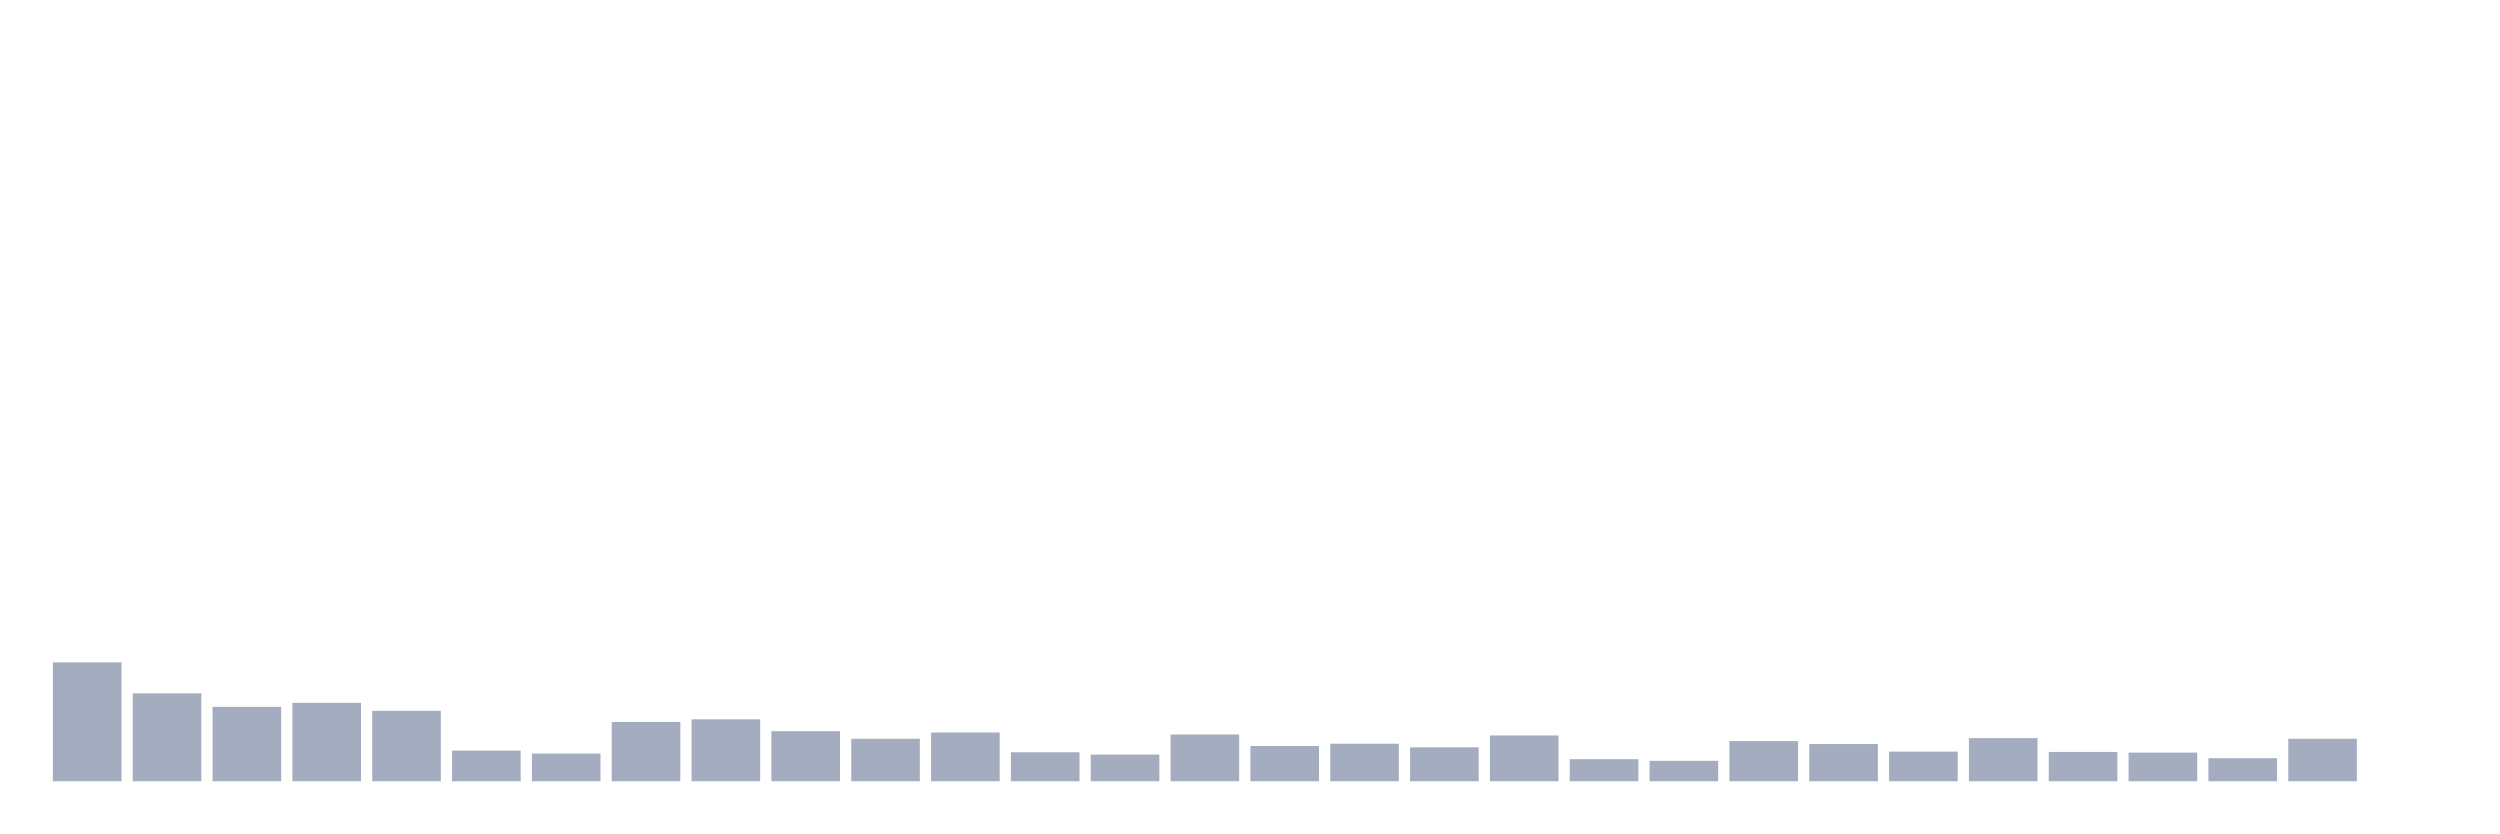
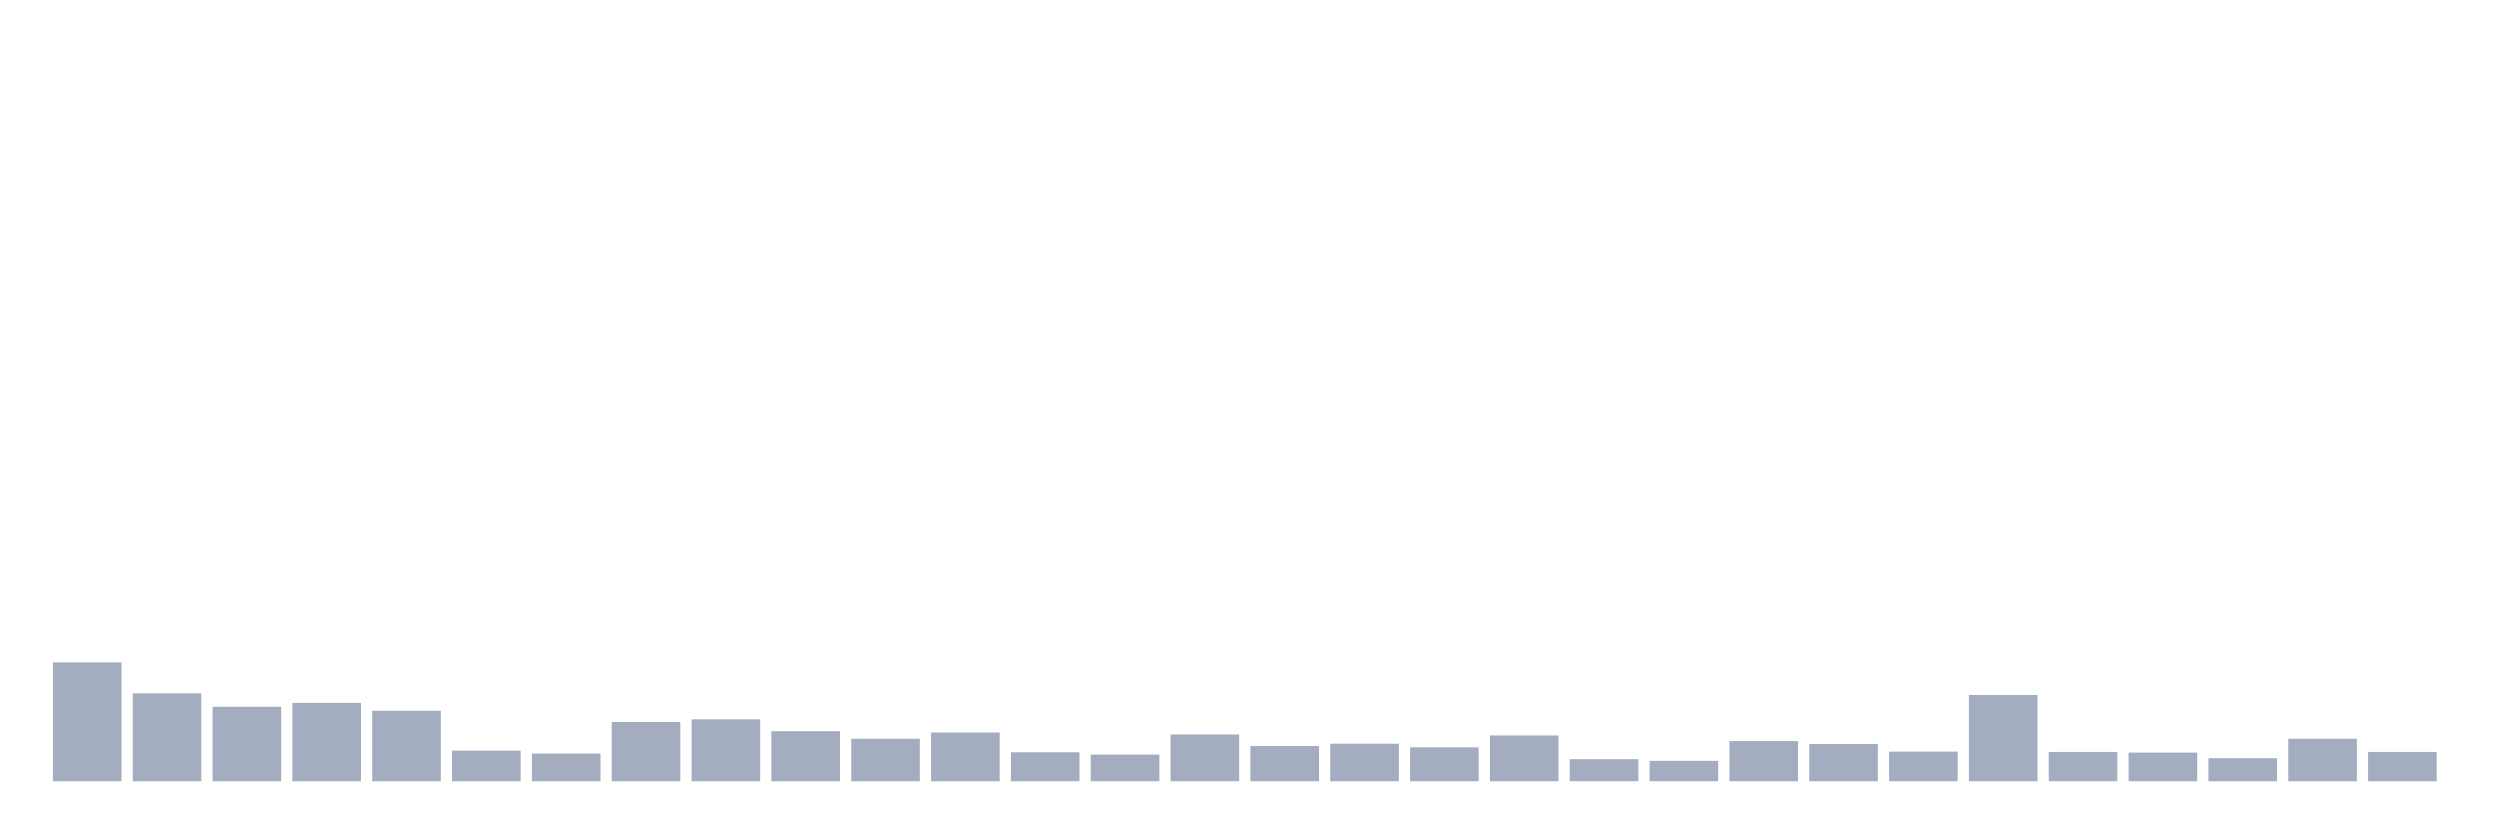
<svg xmlns="http://www.w3.org/2000/svg" viewBox="0 0 480 160">
  <g transform="translate(10,10)">
    <rect class="bar" x="0.153" width="13.175" y="117.173" height="22.827" fill="rgb(164,173,192)" />
    <rect class="bar" x="15.482" width="13.175" y="123.117" height="16.883" fill="rgb(164,173,192)" />
    <rect class="bar" x="30.81" width="13.175" y="125.709" height="14.291" fill="rgb(164,173,192)" />
    <rect class="bar" x="46.138" width="13.175" y="124.95" height="15.05" fill="rgb(164,173,192)" />
    <rect class="bar" x="61.466" width="13.175" y="126.468" height="13.532" fill="rgb(164,173,192)" />
    <rect class="bar" x="76.794" width="13.175" y="134.119" height="5.881" fill="rgb(164,173,192)" />
    <rect class="bar" x="92.123" width="13.175" y="134.688" height="5.312" fill="rgb(164,173,192)" />
    <rect class="bar" x="107.451" width="13.175" y="128.618" height="11.382" fill="rgb(164,173,192)" />
    <rect class="bar" x="122.779" width="13.175" y="128.112" height="11.888" fill="rgb(164,173,192)" />
    <rect class="bar" x="138.107" width="13.175" y="130.388" height="9.612" fill="rgb(164,173,192)" />
    <rect class="bar" x="153.436" width="13.175" y="131.843" height="8.157" fill="rgb(164,173,192)" />
    <rect class="bar" x="168.764" width="13.175" y="130.641" height="9.359" fill="rgb(164,173,192)" />
    <rect class="bar" x="184.092" width="13.175" y="134.435" height="5.565" fill="rgb(164,173,192)" />
    <rect class="bar" x="199.42" width="13.175" y="134.878" height="5.122" fill="rgb(164,173,192)" />
    <rect class="bar" x="214.748" width="13.175" y="131.021" height="8.979" fill="rgb(164,173,192)" />
    <rect class="bar" x="230.077" width="13.175" y="133.234" height="6.766" fill="rgb(164,173,192)" />
    <rect class="bar" x="245.405" width="13.175" y="132.791" height="7.209" fill="rgb(164,173,192)" />
    <rect class="bar" x="260.733" width="13.175" y="133.487" height="6.513" fill="rgb(164,173,192)" />
    <rect class="bar" x="276.061" width="13.175" y="131.21" height="8.79" fill="rgb(164,173,192)" />
    <rect class="bar" x="291.39" width="13.175" y="135.763" height="4.237" fill="rgb(164,173,192)" />
    <rect class="bar" x="306.718" width="13.175" y="136.079" height="3.921" fill="rgb(164,173,192)" />
    <rect class="bar" x="322.046" width="13.175" y="132.285" height="7.715" fill="rgb(164,173,192)" />
    <rect class="bar" x="337.374" width="13.175" y="132.855" height="7.145" fill="rgb(164,173,192)" />
    <rect class="bar" x="352.702" width="13.175" y="134.309" height="5.691" fill="rgb(164,173,192)" />
-     <rect class="bar" x="368.031" width="13.175" y="131.716" height="8.284" fill="rgb(164,173,192)" />
+     <rect class="bar" x="368.031" width="13.175" y="123.433" height="16.567" fill="rgb(164,173,192)" />
    <rect class="bar" x="383.359" width="13.175" y="134.372" height="5.628" fill="rgb(164,173,192)" />
    <rect class="bar" x="398.687" width="13.175" y="134.499" height="5.501" fill="rgb(164,173,192)" />
    <rect class="bar" x="414.015" width="13.175" y="135.574" height="4.426" fill="rgb(164,173,192)" />
    <rect class="bar" x="429.344" width="13.175" y="131.843" height="8.157" fill="rgb(164,173,192)" />
-     <rect class="bar" x="444.672" width="13.175" y="140" height="0" fill="rgb(164,173,192)" />
+     <rect class="bar" x="444.672" width="13.175" y="134.372" height="5.628" fill="rgb(164,173,192)" />
  </g>
</svg>
